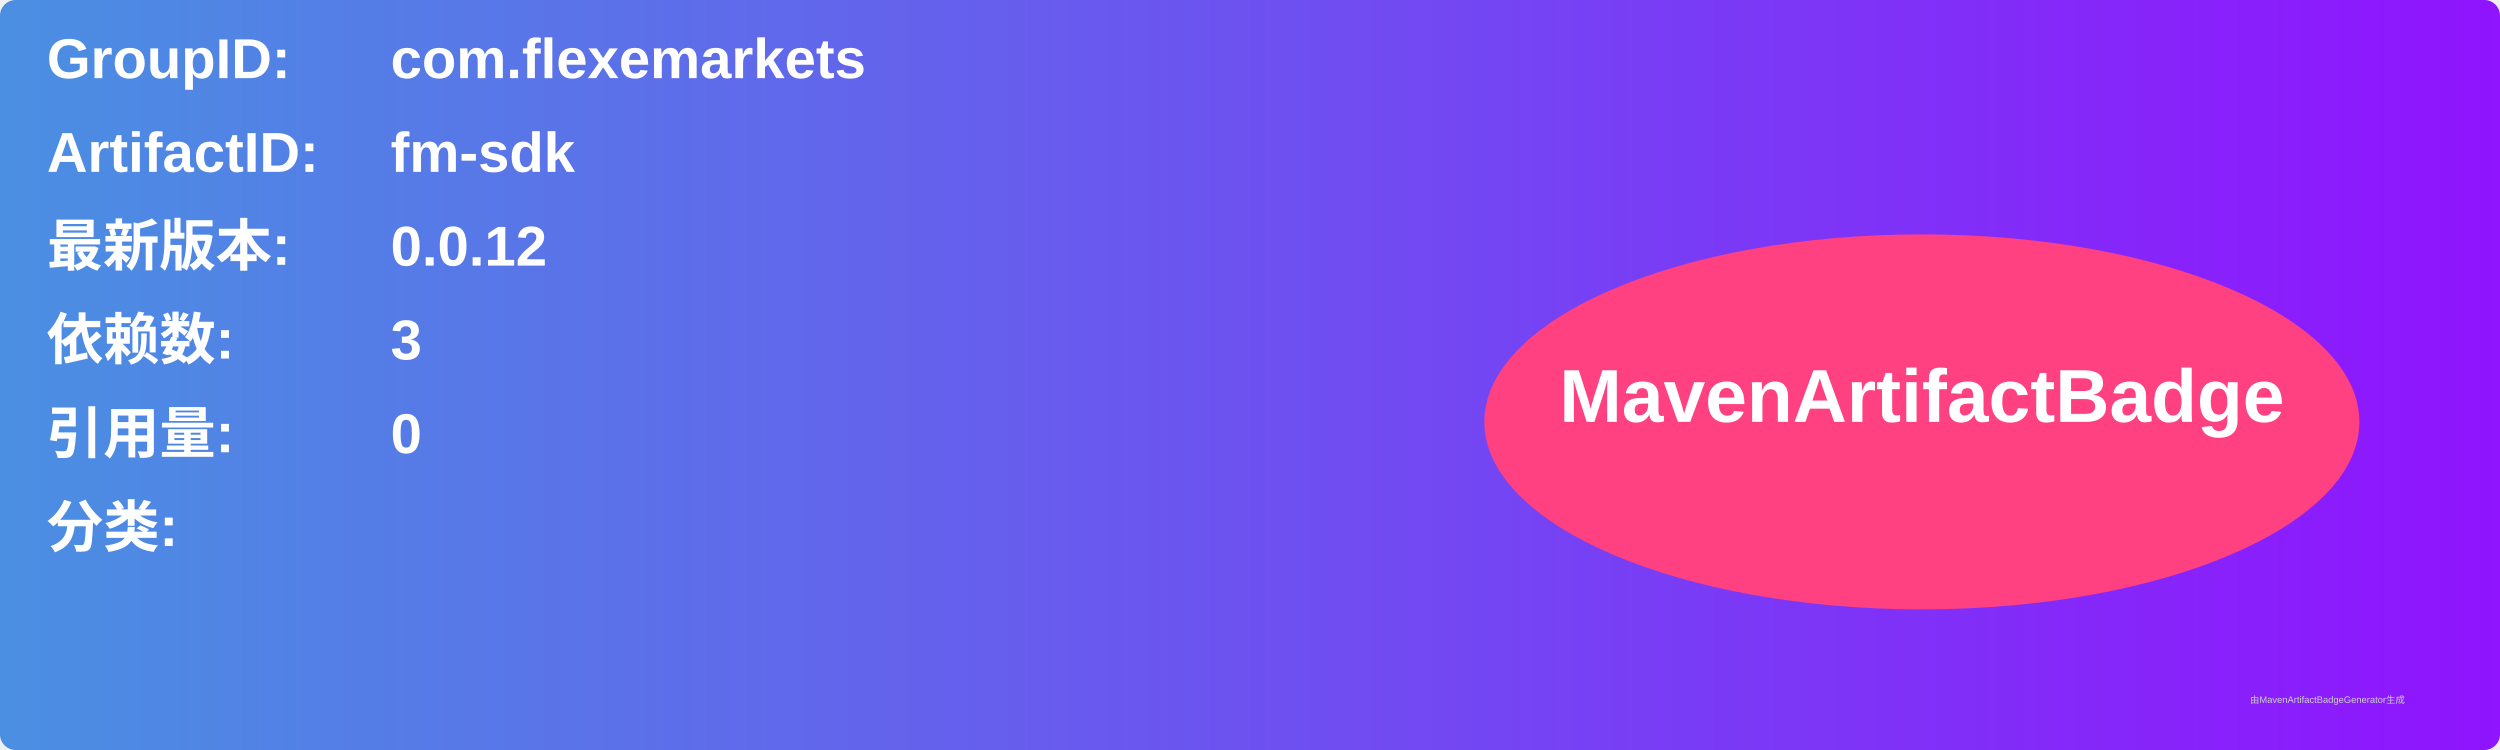
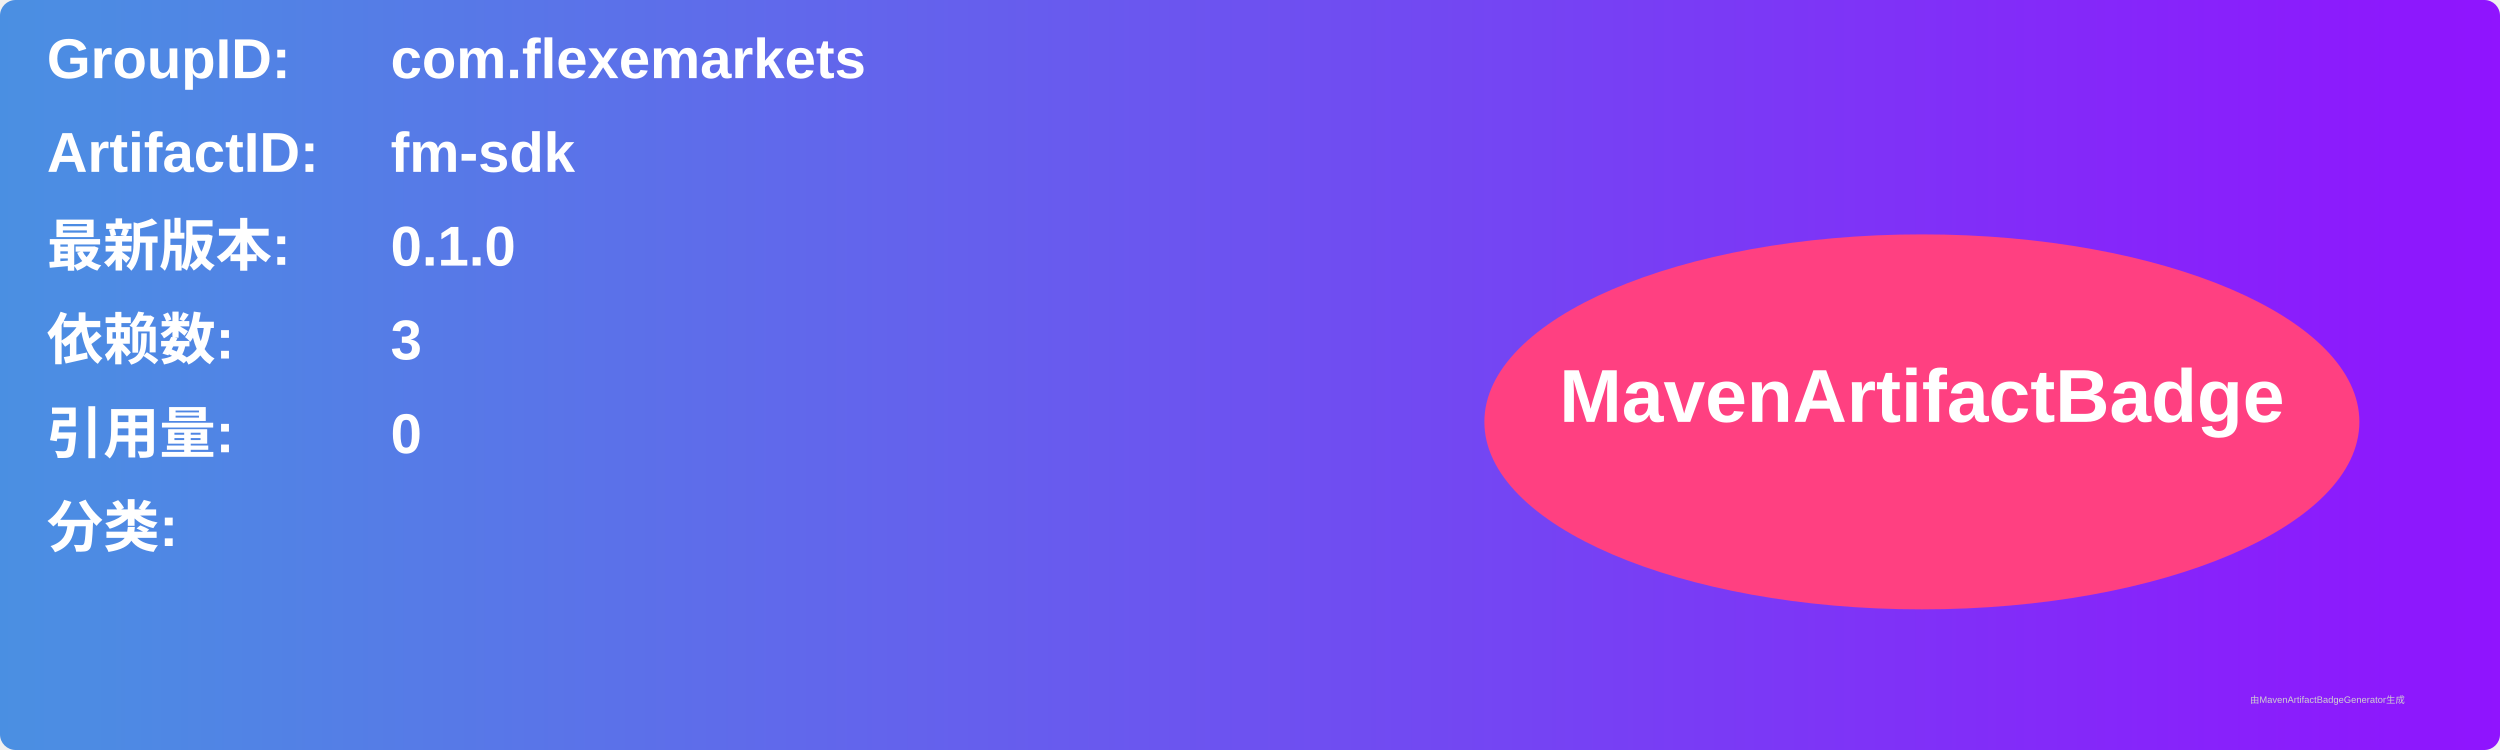
<svg xmlns="http://www.w3.org/2000/svg" width="800" height="240" viewBox="0 0 800 240">
  <linearGradient id="grad" x1="0%" y1="0%" x2="100%" y2="0%">
    <stop offset="0%" stop-color="#4a90e2" />
    <stop offset="100%" stop-color="#9013fe" />
  </linearGradient>
  <rect width="100%" height="100%" rx="5" ry="5" fill="url(#grad)" />
  <g transform="translate(15, 15)">
    <text x="0" y="10" font-family="Arial" font-size="18" fill="white" font-weight="bold" width="260">GroupID:</text>
    <text x="110" y="10" font-family="Arial" font-size="18" fill="white" font-weight="bold" width="460">com.flexemarkets</text>
    <text x="0" y="40" font-family="Arial" font-size="18" fill="white" font-weight="bold" width="260">ArtifactID:</text>
    <text x="110" y="40" font-family="Arial" font-size="18" fill="white" font-weight="bold" width="460">fm-sdk</text>
    <text x="0" y="70" font-family="Arial" font-size="18" fill="white" font-weight="bold">最新版本:</text>
    <text x="110" y="70" font-family="Arial" font-size="18" fill="white" font-weight="bold">
-       <tspan font-weight="bold">0.0.12</tspan>
+       <tspan font-weight="bold">0.1.0</tspan>
    </text>
    <text x="0" y="100" font-family="Arial" font-size="18" fill="white" font-weight="bold">依赖数: </text>
    <text x="110" y="100" font-family="Arial" font-size="18" fill="white">
      <tspan font-weight="bold">3</tspan>
    </text>
    <text x="0" y="130" font-family="Arial" font-size="18" fill="white" font-weight="bold">引用量: </text>
    <text x="110" y="130" font-family="Arial" font-size="18" fill="white">
      <tspan font-weight="bold">0</tspan>
    </text>
    <text x="0" y="160" font-family="Arial" font-size="18" fill="white" font-weight="bold">分类:</text>
    <text x="10" y="190" font-family="Arial" font-size="10" fill="white">
      <tspan font-weight="bold" />
    </text>
    <ellipse cx="600" cy="120" rx="140" ry="60" fill="#ff4081" />
    <text x="600" y="120" text-anchor="middle" font-family="Arial" font-size="24" fill="white" font-weight="bold">MavenArtifactBadge</text>
  </g>
  <text x="720" y="225" font-family="Arial" font-size="3" fill="#d0d0d0">由MavenArtifactBadgeGenerator生成</text>
</svg>
